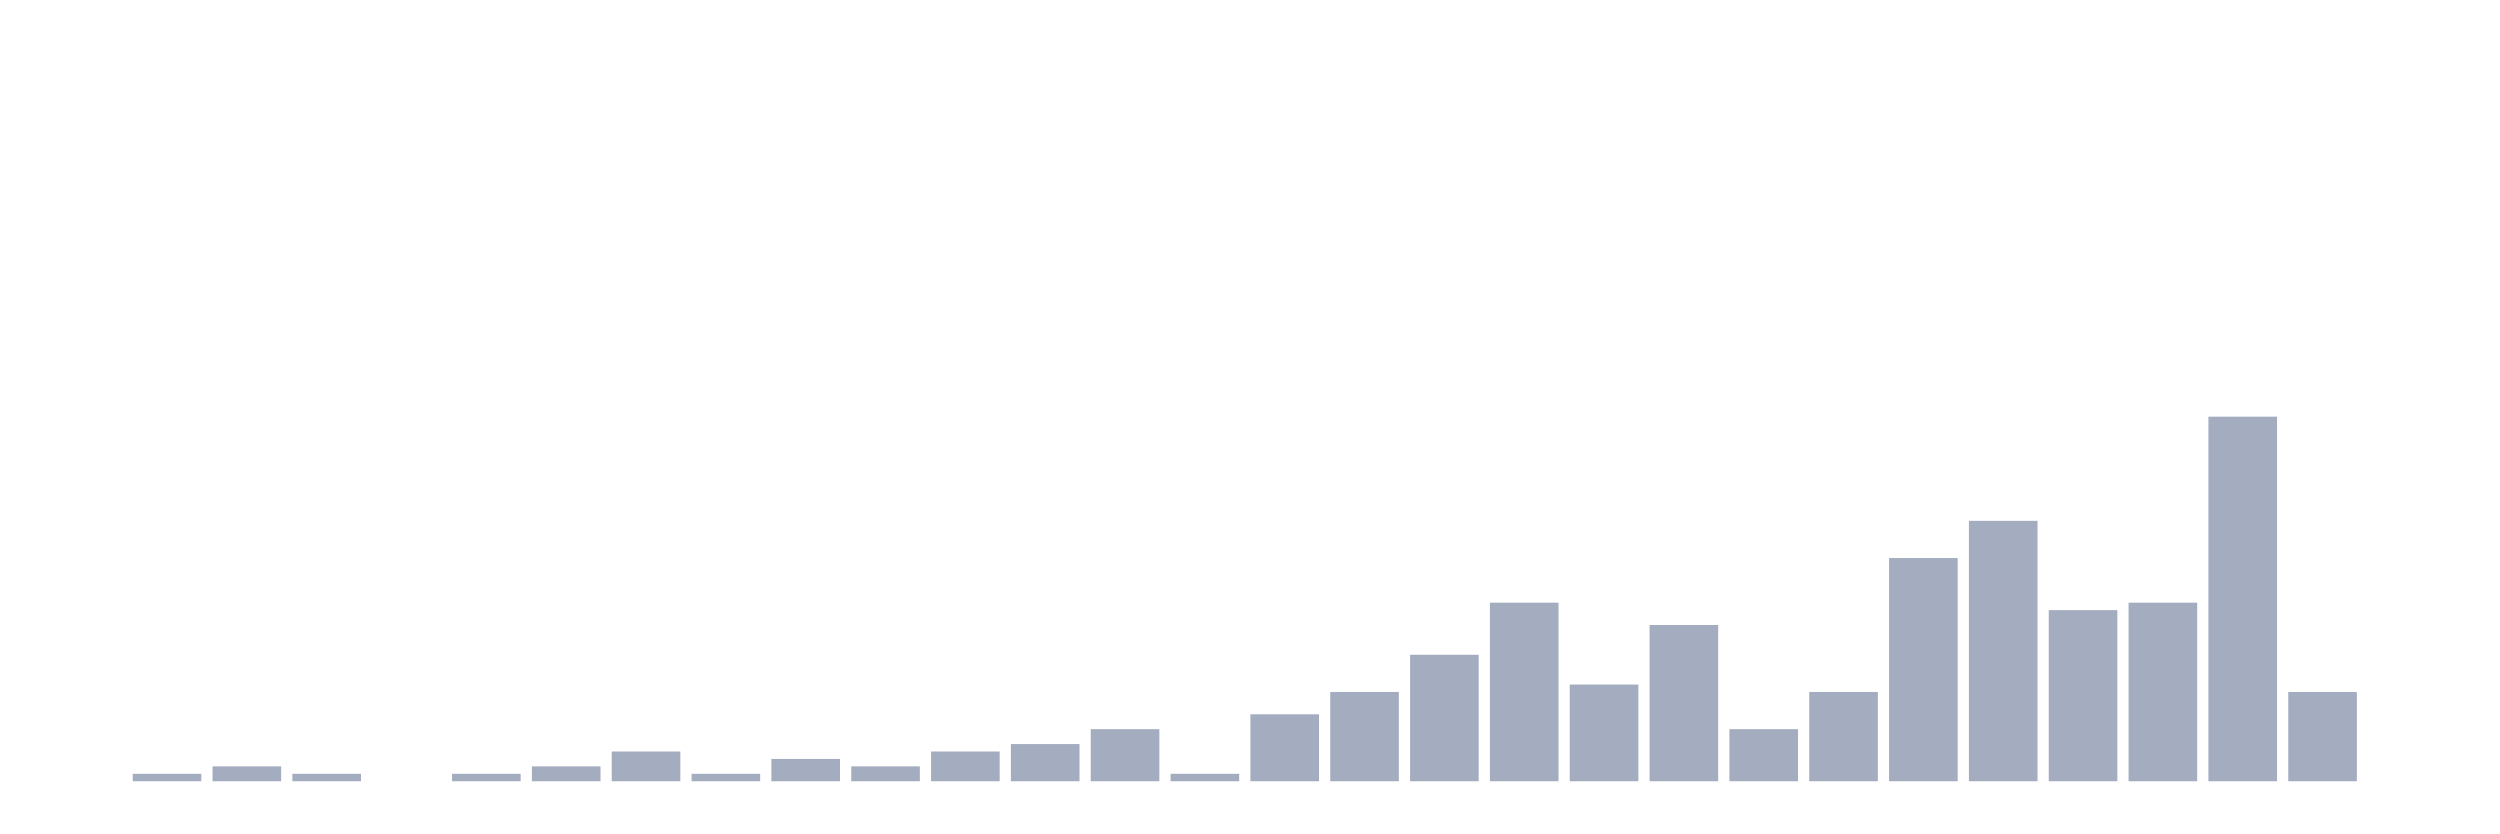
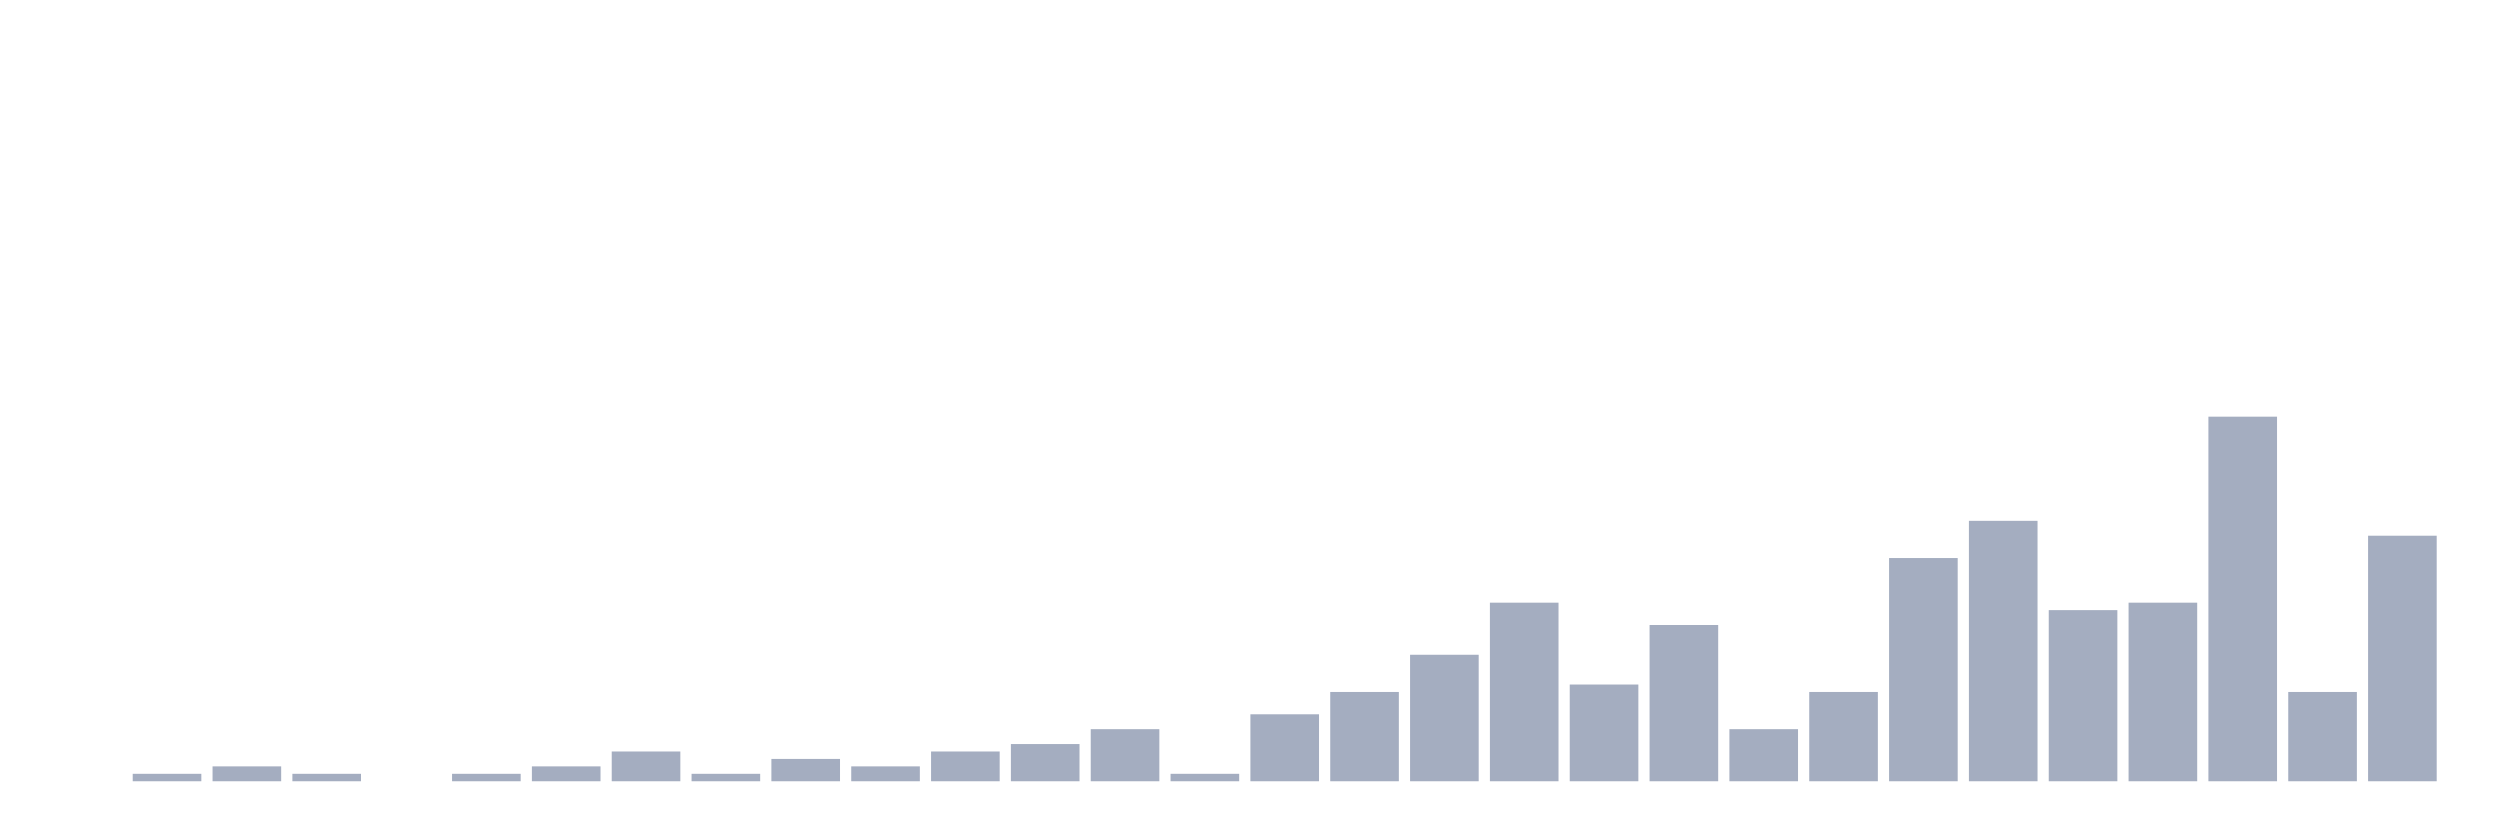
<svg xmlns="http://www.w3.org/2000/svg" viewBox="0 0 480 160">
  <g transform="translate(10,10)">
    <rect class="bar" x="0.153" width="13.175" y="140" height="0" fill="rgb(164,173,192)" />
    <rect class="bar" x="15.482" width="13.175" y="138.571" height="1.429" fill="rgb(164,173,192)" />
    <rect class="bar" x="30.81" width="13.175" y="137.143" height="2.857" fill="rgb(164,173,192)" />
    <rect class="bar" x="46.138" width="13.175" y="138.571" height="1.429" fill="rgb(164,173,192)" />
    <rect class="bar" x="61.466" width="13.175" y="140" height="0" fill="rgb(164,173,192)" />
    <rect class="bar" x="76.794" width="13.175" y="138.571" height="1.429" fill="rgb(164,173,192)" />
    <rect class="bar" x="92.123" width="13.175" y="137.143" height="2.857" fill="rgb(164,173,192)" />
    <rect class="bar" x="107.451" width="13.175" y="134.286" height="5.714" fill="rgb(164,173,192)" />
    <rect class="bar" x="122.779" width="13.175" y="138.571" height="1.429" fill="rgb(164,173,192)" />
    <rect class="bar" x="138.107" width="13.175" y="135.714" height="4.286" fill="rgb(164,173,192)" />
    <rect class="bar" x="153.436" width="13.175" y="137.143" height="2.857" fill="rgb(164,173,192)" />
    <rect class="bar" x="168.764" width="13.175" y="134.286" height="5.714" fill="rgb(164,173,192)" />
    <rect class="bar" x="184.092" width="13.175" y="132.857" height="7.143" fill="rgb(164,173,192)" />
    <rect class="bar" x="199.42" width="13.175" y="130" height="10" fill="rgb(164,173,192)" />
    <rect class="bar" x="214.748" width="13.175" y="138.571" height="1.429" fill="rgb(164,173,192)" />
    <rect class="bar" x="230.077" width="13.175" y="127.143" height="12.857" fill="rgb(164,173,192)" />
    <rect class="bar" x="245.405" width="13.175" y="122.857" height="17.143" fill="rgb(164,173,192)" />
    <rect class="bar" x="260.733" width="13.175" y="115.714" height="24.286" fill="rgb(164,173,192)" />
    <rect class="bar" x="276.061" width="13.175" y="105.714" height="34.286" fill="rgb(164,173,192)" />
    <rect class="bar" x="291.39" width="13.175" y="121.429" height="18.571" fill="rgb(164,173,192)" />
    <rect class="bar" x="306.718" width="13.175" y="110" height="30" fill="rgb(164,173,192)" />
    <rect class="bar" x="322.046" width="13.175" y="130" height="10" fill="rgb(164,173,192)" />
    <rect class="bar" x="337.374" width="13.175" y="122.857" height="17.143" fill="rgb(164,173,192)" />
    <rect class="bar" x="352.702" width="13.175" y="97.143" height="42.857" fill="rgb(164,173,192)" />
    <rect class="bar" x="368.031" width="13.175" y="90" height="50" fill="rgb(164,173,192)" />
    <rect class="bar" x="383.359" width="13.175" y="107.143" height="32.857" fill="rgb(164,173,192)" />
    <rect class="bar" x="398.687" width="13.175" y="105.714" height="34.286" fill="rgb(164,173,192)" />
    <rect class="bar" x="414.015" width="13.175" y="70" height="70" fill="rgb(164,173,192)" />
    <rect class="bar" x="429.344" width="13.175" y="122.857" height="17.143" fill="rgb(164,173,192)" />
-     <rect class="bar" x="444.672" width="13.175" y="140" height="0" fill="rgb(164,173,192)" />
+     <rect class="bar" x="444.672" width="13.175" y="92.857" height="47.143" fill="rgb(164,173,192)" />
  </g>
</svg>
